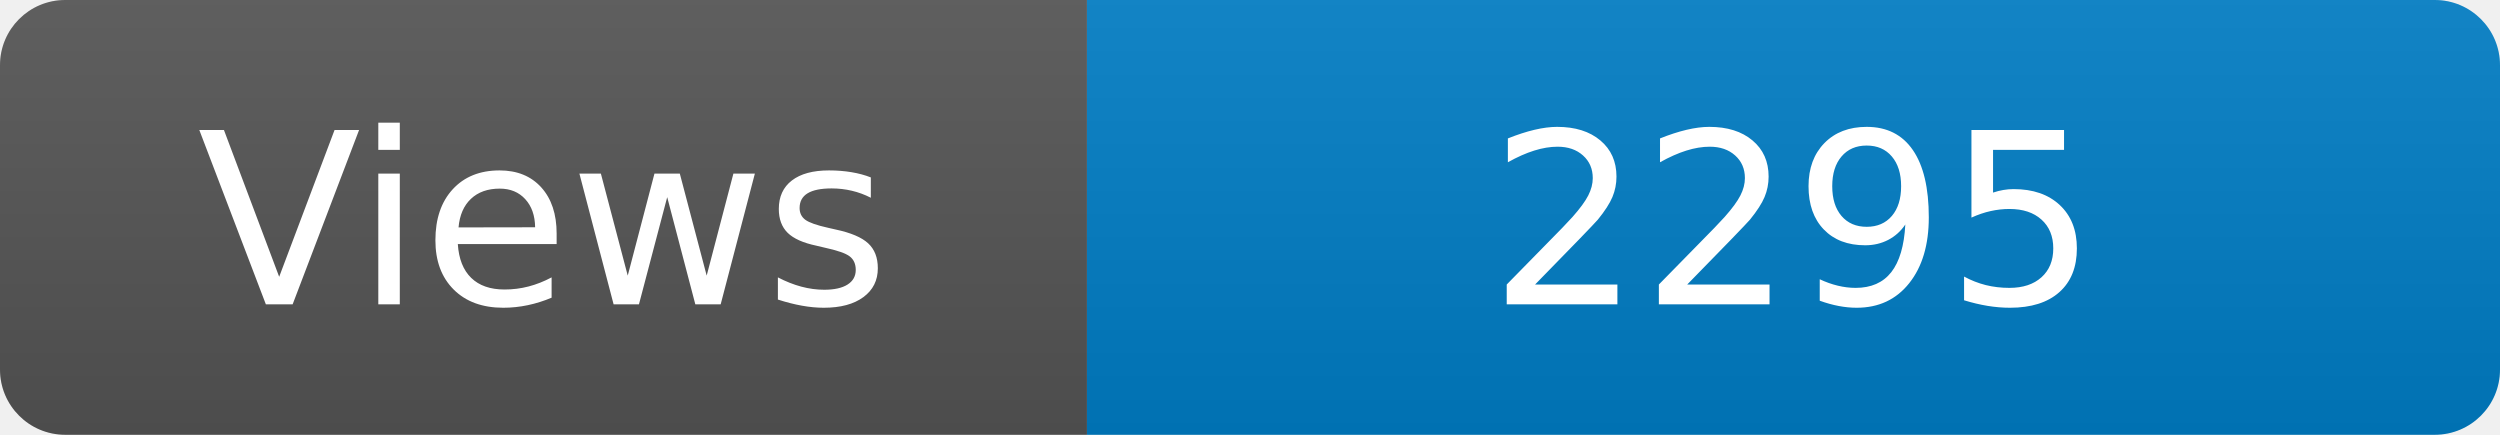
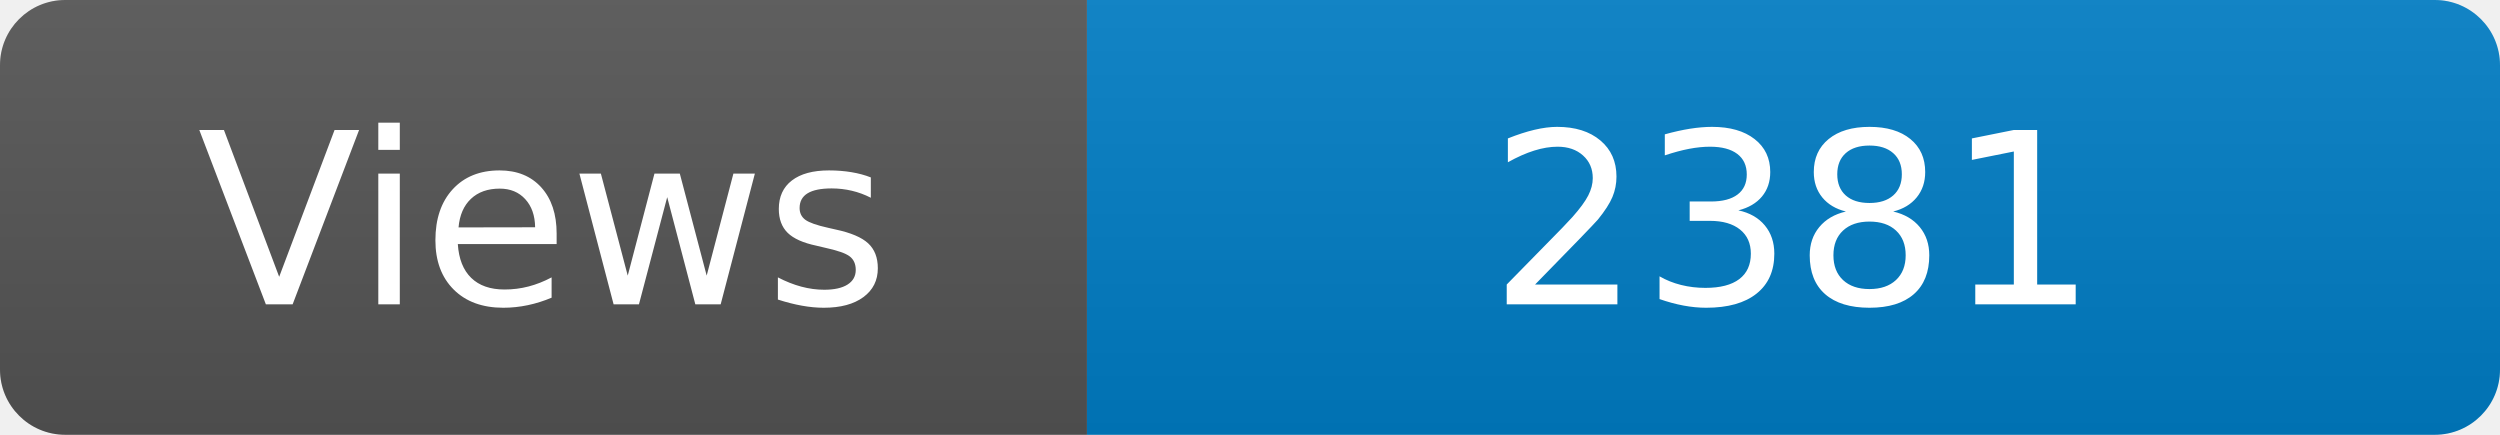
<svg xmlns="http://www.w3.org/2000/svg" width="115" height="20" role="img" aria-label="Maintained?: yes">
  <linearGradient id="s" x2="0" y2="100%">
    <stop offset="0" stop-color="#bbb" stop-opacity=".1" />
    <stop offset="1" stop-opacity=".1" />
  </linearGradient>
  <clipPath id="r">
    <rect width="115" height="20" rx="3" fill="#fff" />
  </clipPath>
  <g clip-path="url(#r)">
    <rect width="50" height="20" fill="#555" />
    <rect x="50" width="160" height="20" fill="#007ec6" />
    <rect width="115" height="20" fill="url(#s)" />
  </g>
  <g fill="#fff" text-anchor="middle" font-family="Verdana,Geneva,DejaVu Sans,sans-serif" font-size="110">
    <text x="250" y="140" transform="scale(.1)" fill="#fff">Views</text>
-     <text x="825" y="140" transform="scale(.1)" fill="#fff">2295</text>
+     <text x="825" y="140" transform="scale(.1)" fill="#fff">2381</text>
  </g>
</svg>
